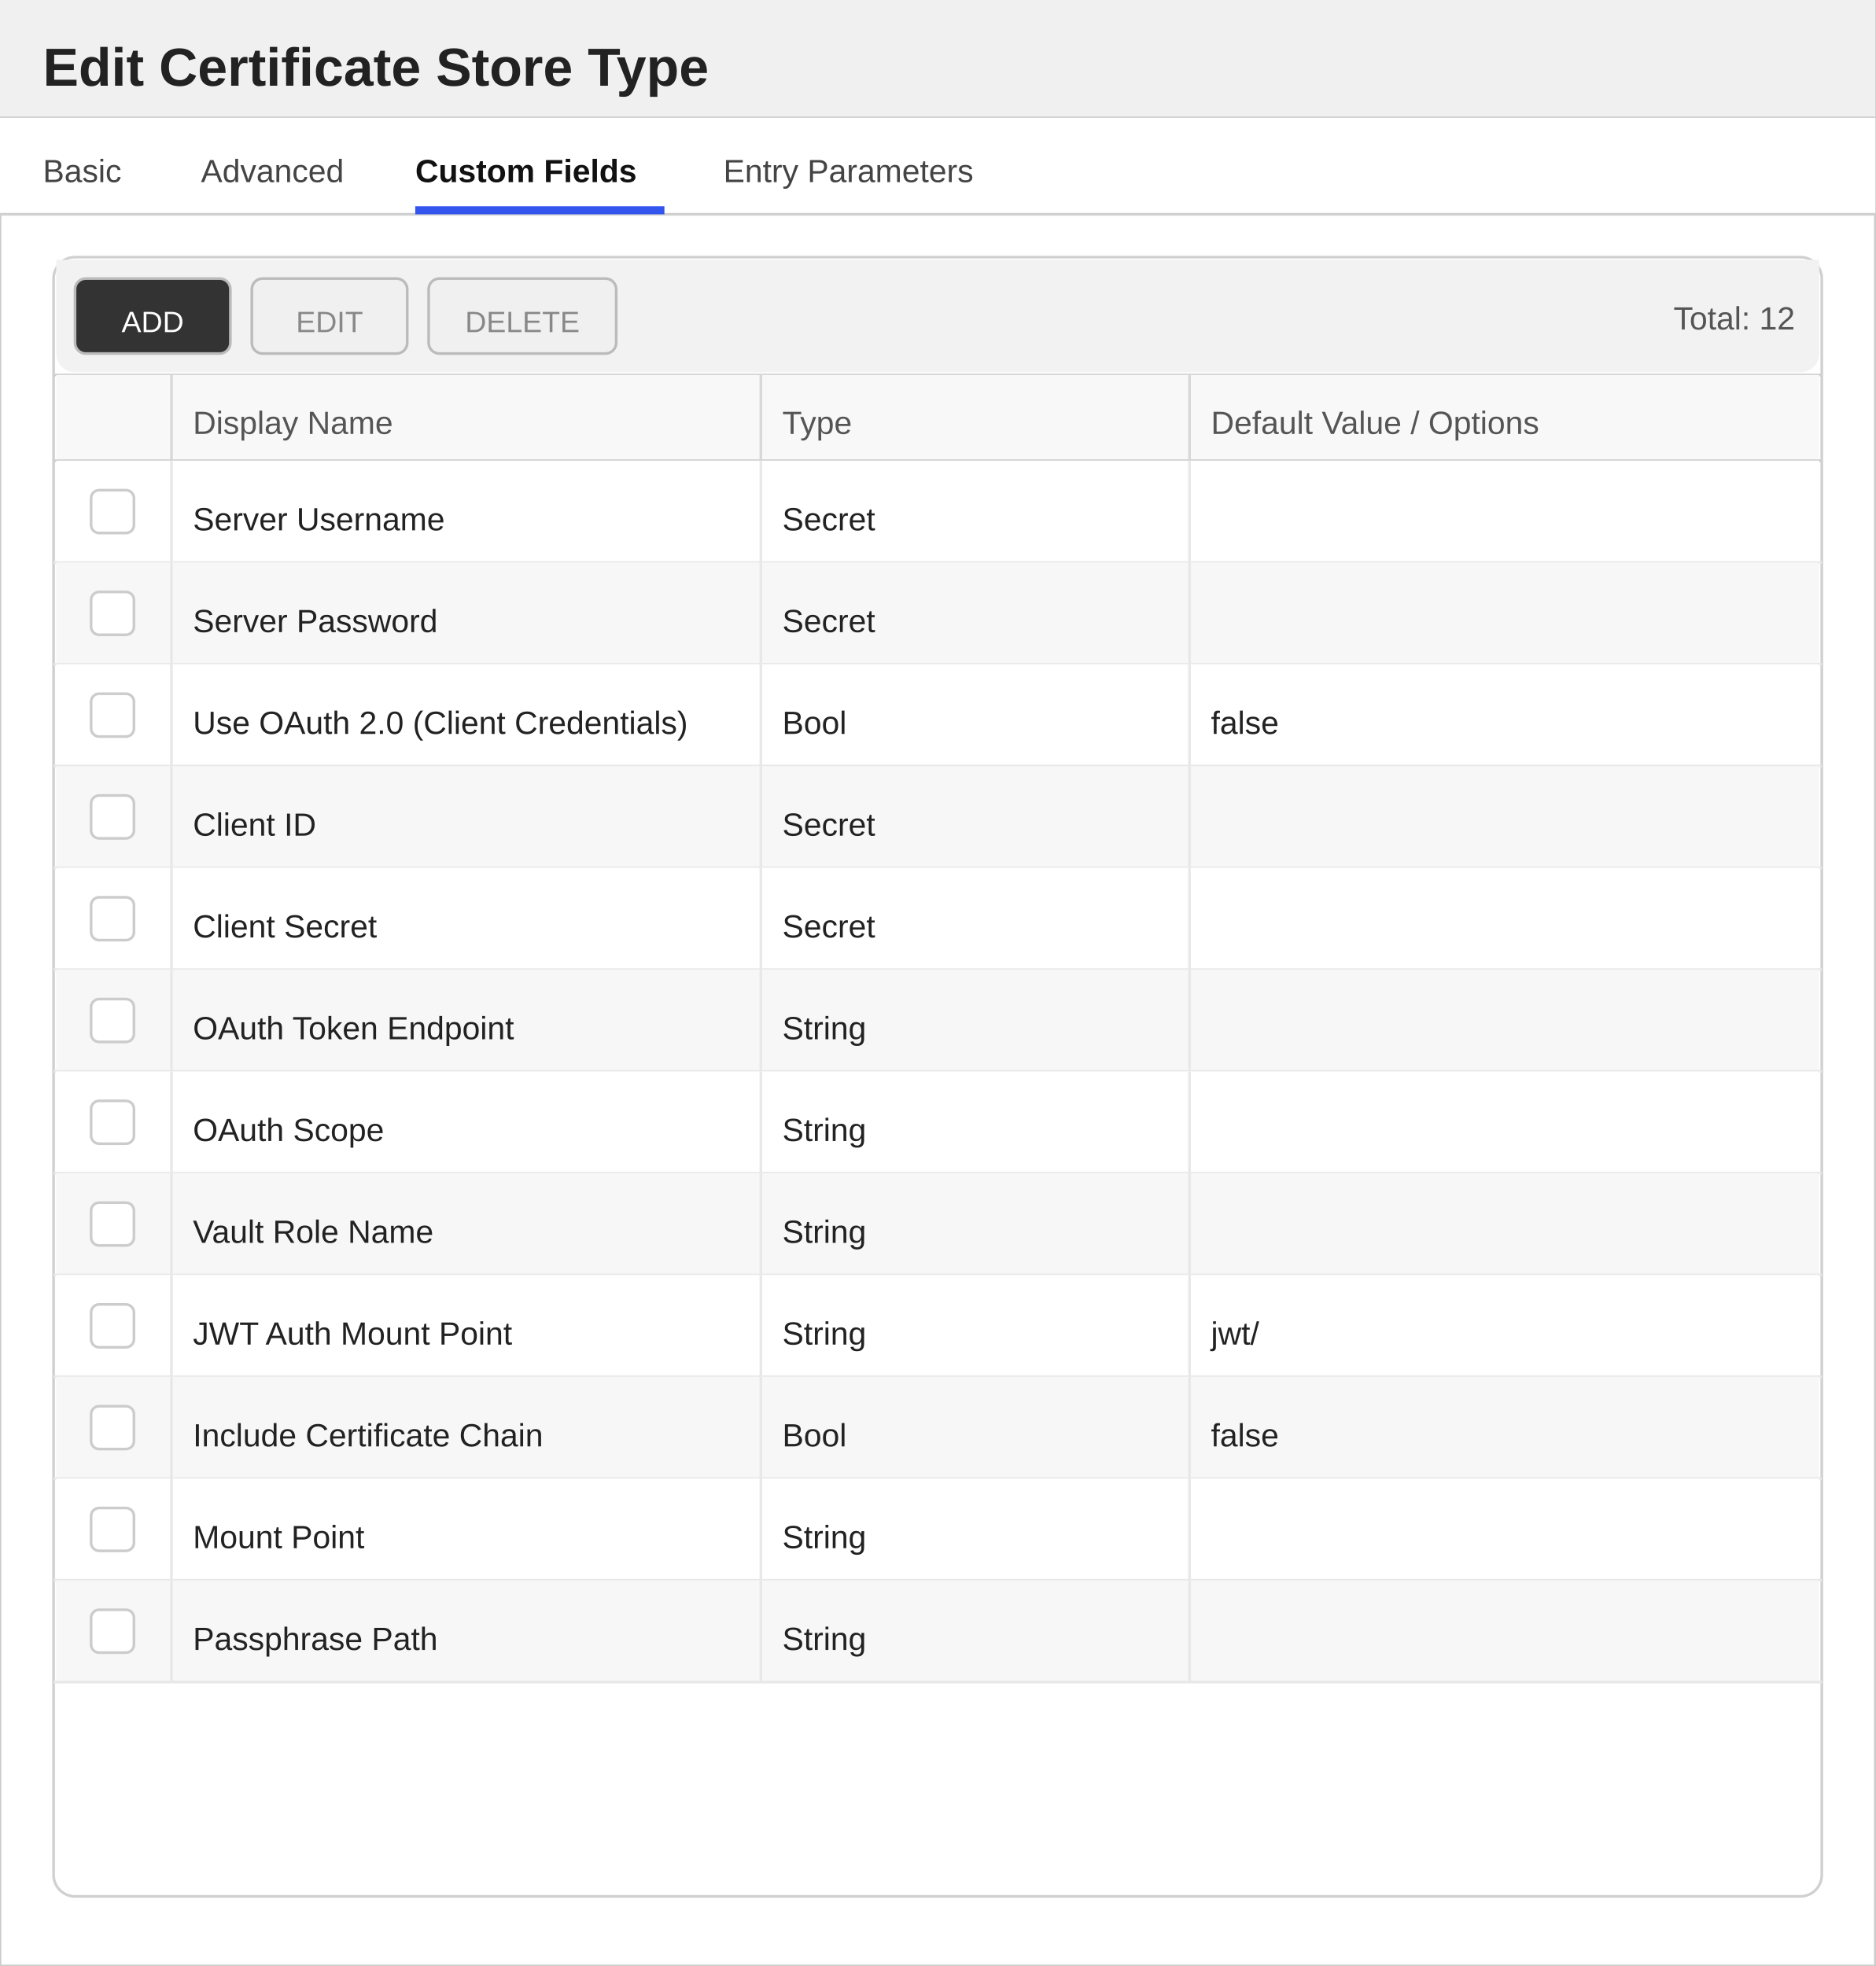
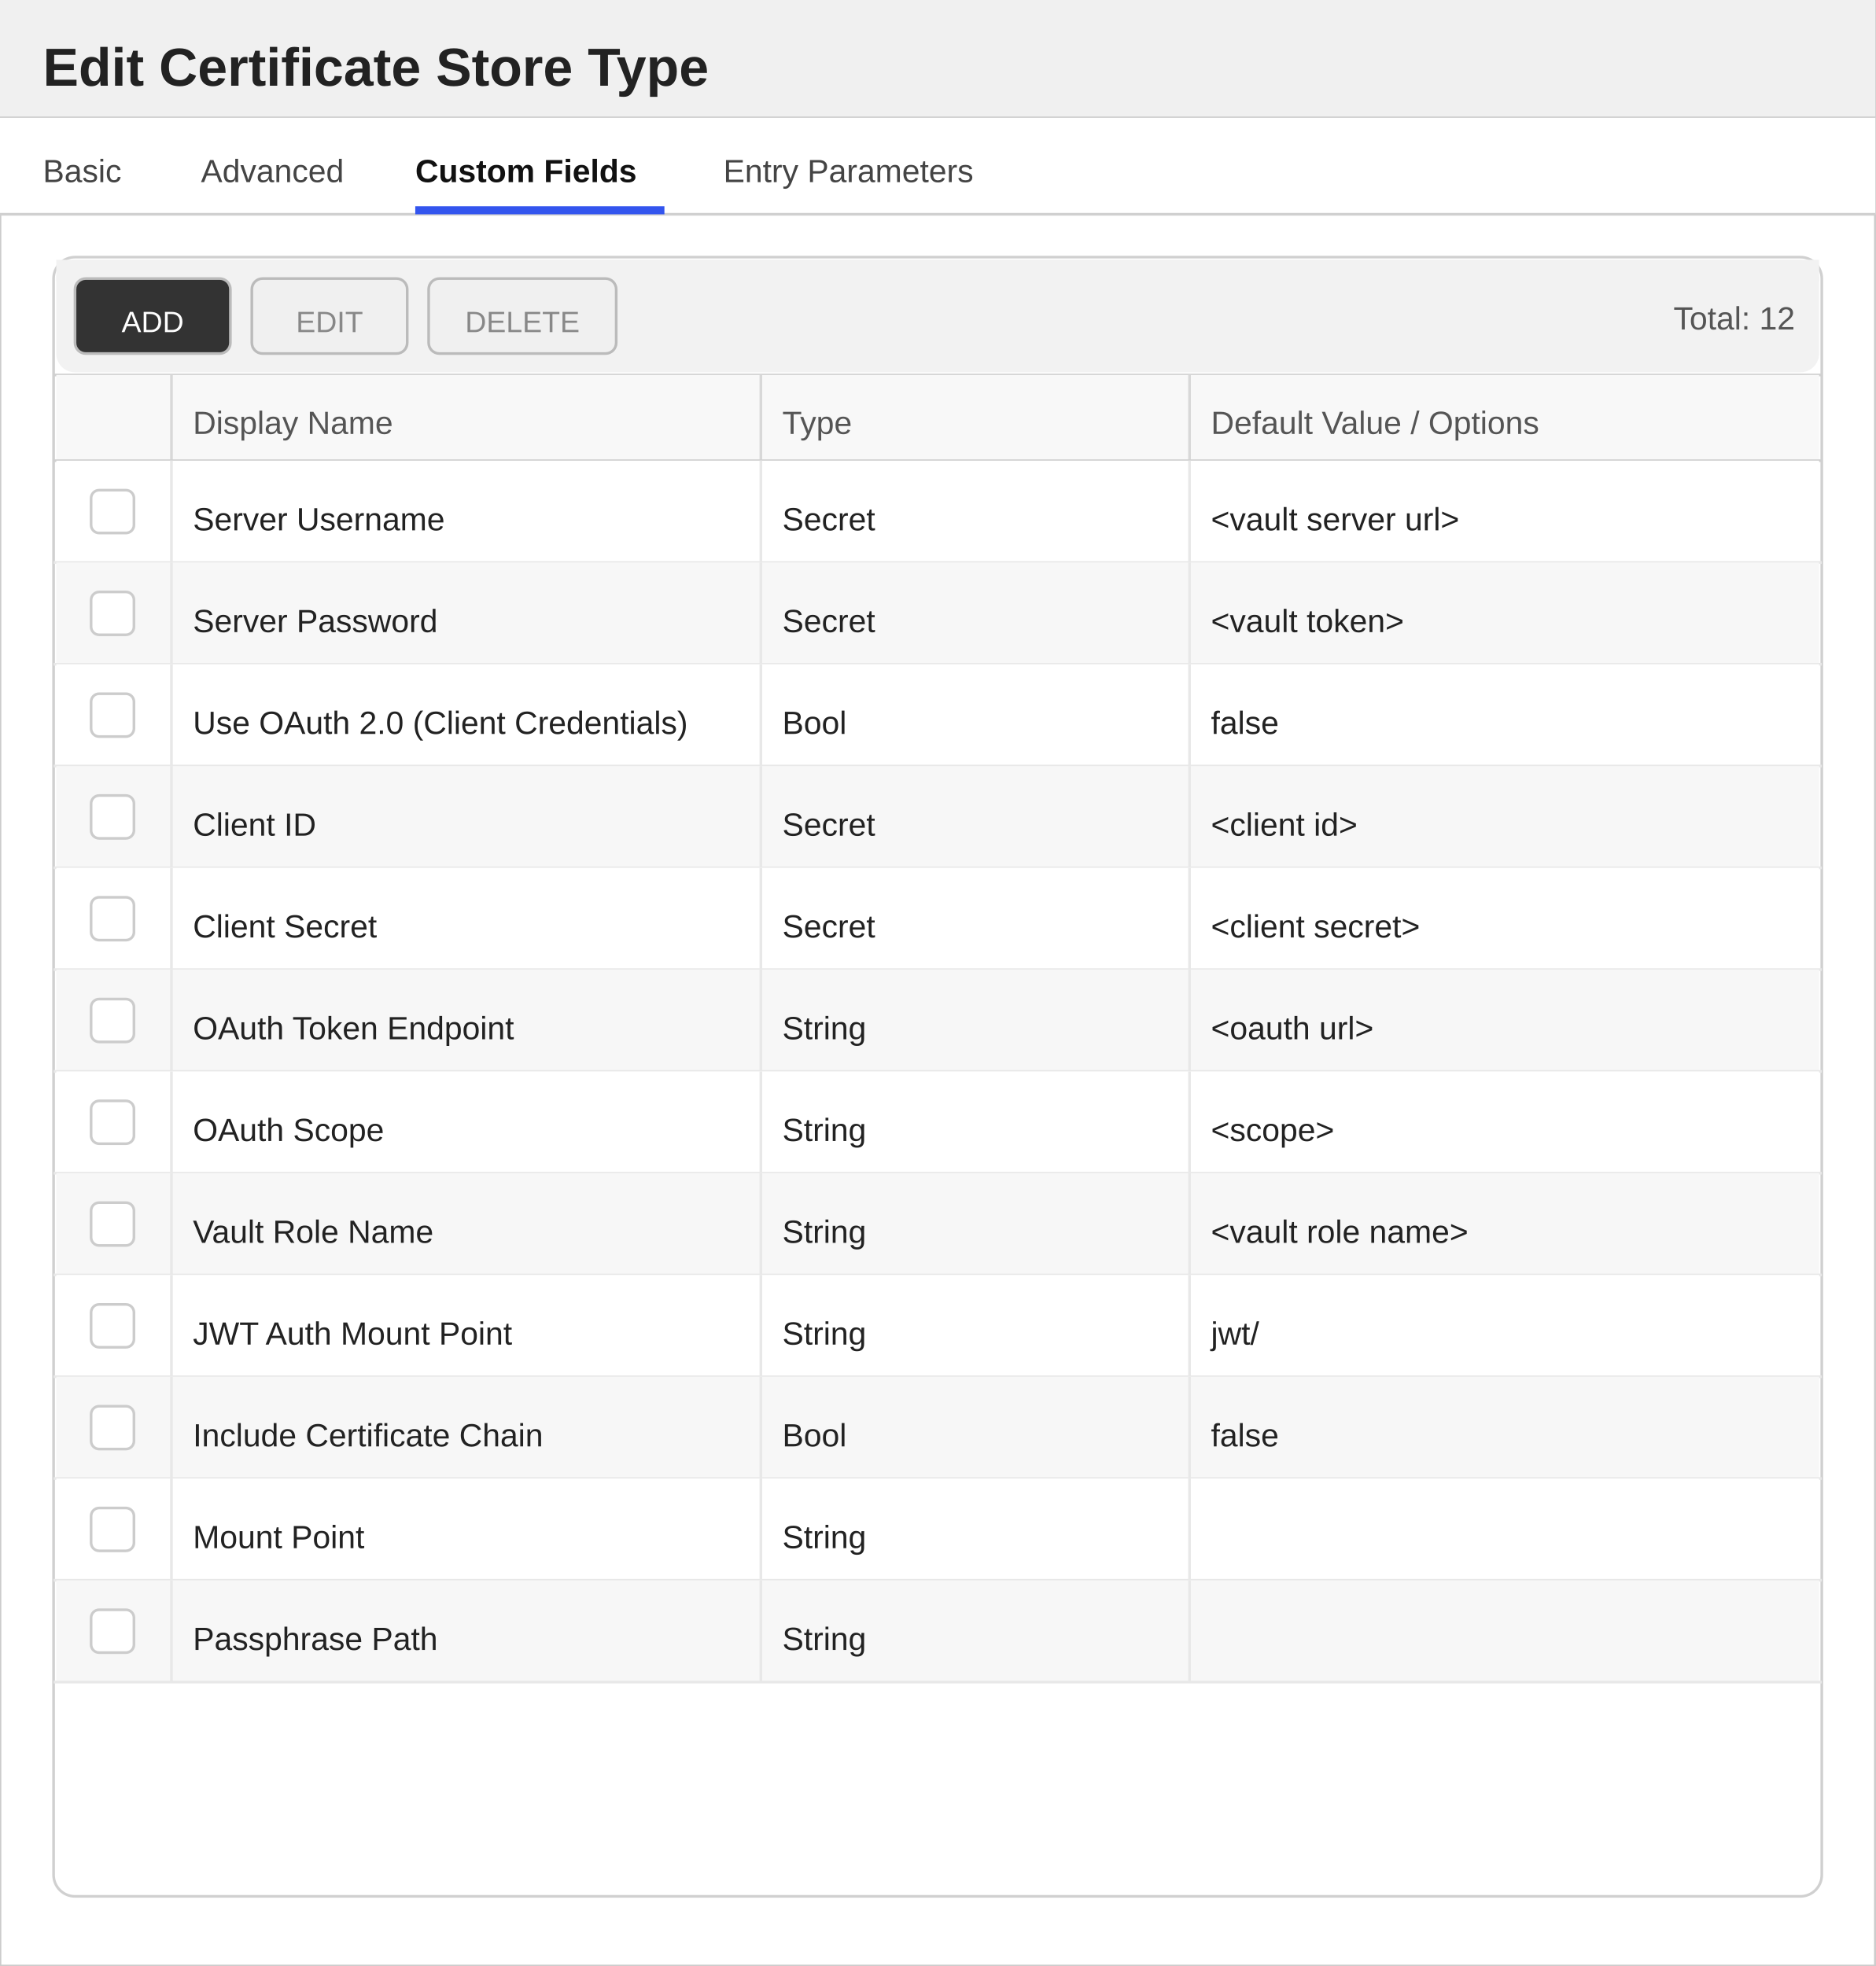
<svg xmlns="http://www.w3.org/2000/svg" width="700" height="734" viewBox="0 0 700 734">
  <defs>
    <style>
        text { font-family: 'Segoe UI', Arial, sans-serif; }
        .title { font-size: 20px; font-weight: 600; fill: #222222; }
        .section-header { font-size: 13px; font-weight: 600; fill: #333333; }
        .label { font-size: 12px; fill: #555555; }
        .value { font-size: 12px; fill: #222222; }
        .tab-text { font-size: 12px; fill: #444444; }
        .tab-active { font-size: 12px; fill: #111111; font-weight: 600; }
    </style>
  </defs>
  <rect x="0" y="0" width="700" height="734" fill="#ffffff" stroke="#cccccc" stroke-width="1" />
  <rect x="0" y="0" width="700" height="44" fill="#f0f0f0" />
  <line x1="0" y1="44" x2="700" y2="44" stroke="#cccccc" stroke-width="1" />
  <text x="16" y="32" class="title">Edit Certificate Store Type</text>
  <g>
    <rect x="0" y="44" width="700" height="36" fill="#ffffff" />
    <line x1="0" y1="80" x2="700" y2="80" stroke="#d0d0d0" stroke-width="1" />
    <text x="16" y="68" class="tab-text">Basic</text>
    <text x="75" y="68" class="tab-text">Advanced</text>
    <text x="155" y="68" class="tab-active">Custom Fields</text>
    <rect x="155" y="77" width="93" height="3" fill="#3355ee" />
    <text x="270" y="68" class="tab-text">Entry Parameters</text>
  </g>
  <rect x="20" y="96" width="660" height="612" fill="#ffffff" stroke="#d0d0d0" rx="8" />
  <rect x="21" y="97" width="658" height="8" fill="#f2f2f2" />
  <rect x="21" y="97" width="658" height="42" fill="#f2f2f2" rx="7" />
  <rect x="28" y="104" width="58" height="28" fill="#333333" stroke="#bbbbbb" rx="4" />
  <text x="57" y="124" text-anchor="middle" fill="#ffffff" font-size="11" font-family="'Segoe UI', Arial, sans-serif">ADD</text>
  <rect x="94" y="104" width="58" height="28" fill="#f0f0f0" stroke="#bbbbbb" rx="4" />
  <text x="123" y="124" text-anchor="middle" fill="#888888" font-size="11" font-family="'Segoe UI', Arial, sans-serif">EDIT</text>
  <rect x="160" y="104" width="70" height="28" fill="#f0f0f0" stroke="#bbbbbb" rx="4" />
  <text x="195" y="124" text-anchor="middle" fill="#888888" font-size="11" font-family="'Segoe UI', Arial, sans-serif">DELETE</text>
  <text x="670" y="123" text-anchor="end" class="label">Total: 12</text>
  <line x1="20" y1="140" x2="680" y2="140" stroke="#d0d0d0" stroke-width="1" />
  <rect x="21" y="140" width="658" height="32" fill="#f8f8f8" />
  <text x="72" y="162" class="label">Display Name</text>
  <text x="292" y="162" class="label">Type</text>
  <text x="452" y="162" class="label">Default Value / Options</text>
  <line x1="64" y1="140" x2="64" y2="172" stroke="#d8d8d8" stroke-width="1" />
  <line x1="284" y1="140" x2="284" y2="172" stroke="#d8d8d8" stroke-width="1" />
  <line x1="444" y1="140" x2="444" y2="172" stroke="#d8d8d8" stroke-width="1" />
  <line x1="20" y1="172" x2="680" y2="172" stroke="#d0d0d0" stroke-width="1" />
  <rect x="21" y="172" width="658" height="38" fill="#ffffff" />
  <line x1="20" y1="210" x2="680" y2="210" stroke="#e8e8e8" stroke-width="1" />
  <line x1="64" y1="172" x2="64" y2="210" stroke="#e8e8e8" stroke-width="1" />
  <line x1="284" y1="172" x2="284" y2="210" stroke="#e8e8e8" stroke-width="1" />
  <line x1="444" y1="172" x2="444" y2="210" stroke="#e8e8e8" stroke-width="1" />
  <rect x="34" y="183" width="16" height="16" fill="#ffffff" stroke="#cccccc" rx="3" />
  <text x="72" y="198" class="value">Server Username</text>
  <text x="292" y="198" class="value">Secret</text>
+   <text x="452" y="198" class="value">&lt;vault server url&gt;</text>
  <rect x="21" y="210" width="658" height="38" fill="#f7f7f7" />
  <line x1="20" y1="248" x2="680" y2="248" stroke="#e8e8e8" stroke-width="1" />
  <line x1="64" y1="210" x2="64" y2="248" stroke="#e8e8e8" stroke-width="1" />
  <line x1="284" y1="210" x2="284" y2="248" stroke="#e8e8e8" stroke-width="1" />
  <line x1="444" y1="210" x2="444" y2="248" stroke="#e8e8e8" stroke-width="1" />
  <rect x="34" y="221" width="16" height="16" fill="#ffffff" stroke="#cccccc" rx="3" />
  <text x="72" y="236" class="value">Server Password</text>
  <text x="292" y="236" class="value">Secret</text>
+   <text x="452" y="236" class="value">&lt;vault token&gt;</text>
  <rect x="21" y="248" width="658" height="38" fill="#ffffff" />
  <line x1="20" y1="286" x2="680" y2="286" stroke="#e8e8e8" stroke-width="1" />
  <line x1="64" y1="248" x2="64" y2="286" stroke="#e8e8e8" stroke-width="1" />
  <line x1="284" y1="248" x2="284" y2="286" stroke="#e8e8e8" stroke-width="1" />
  <line x1="444" y1="248" x2="444" y2="286" stroke="#e8e8e8" stroke-width="1" />
  <rect x="34" y="259" width="16" height="16" fill="#ffffff" stroke="#cccccc" rx="3" />
  <text x="72" y="274" class="value">Use OAuth 2.0 (Client Credentials)</text>
  <text x="292" y="274" class="value">Bool</text>
  <text x="452" y="274" class="value">false</text>
  <rect x="21" y="286" width="658" height="38" fill="#f7f7f7" />
  <line x1="20" y1="324" x2="680" y2="324" stroke="#e8e8e8" stroke-width="1" />
  <line x1="64" y1="286" x2="64" y2="324" stroke="#e8e8e8" stroke-width="1" />
  <line x1="284" y1="286" x2="284" y2="324" stroke="#e8e8e8" stroke-width="1" />
  <line x1="444" y1="286" x2="444" y2="324" stroke="#e8e8e8" stroke-width="1" />
  <rect x="34" y="297" width="16" height="16" fill="#ffffff" stroke="#cccccc" rx="3" />
  <text x="72" y="312" class="value">Client ID</text>
  <text x="292" y="312" class="value">Secret</text>
+   <text x="452" y="312" class="value">&lt;client id&gt;</text>
  <rect x="21" y="324" width="658" height="38" fill="#ffffff" />
  <line x1="20" y1="362" x2="680" y2="362" stroke="#e8e8e8" stroke-width="1" />
  <line x1="64" y1="324" x2="64" y2="362" stroke="#e8e8e8" stroke-width="1" />
  <line x1="284" y1="324" x2="284" y2="362" stroke="#e8e8e8" stroke-width="1" />
  <line x1="444" y1="324" x2="444" y2="362" stroke="#e8e8e8" stroke-width="1" />
  <rect x="34" y="335" width="16" height="16" fill="#ffffff" stroke="#cccccc" rx="3" />
  <text x="72" y="350" class="value">Client Secret</text>
  <text x="292" y="350" class="value">Secret</text>
+   <text x="452" y="350" class="value">&lt;client secret&gt;</text>
  <rect x="21" y="362" width="658" height="38" fill="#f7f7f7" />
  <line x1="20" y1="400" x2="680" y2="400" stroke="#e8e8e8" stroke-width="1" />
  <line x1="64" y1="362" x2="64" y2="400" stroke="#e8e8e8" stroke-width="1" />
  <line x1="284" y1="362" x2="284" y2="400" stroke="#e8e8e8" stroke-width="1" />
  <line x1="444" y1="362" x2="444" y2="400" stroke="#e8e8e8" stroke-width="1" />
  <rect x="34" y="373" width="16" height="16" fill="#ffffff" stroke="#cccccc" rx="3" />
  <text x="72" y="388" class="value">OAuth Token Endpoint</text>
  <text x="292" y="388" class="value">String</text>
+   <text x="452" y="388" class="value">&lt;oauth url&gt;</text>
  <rect x="21" y="400" width="658" height="38" fill="#ffffff" />
  <line x1="20" y1="438" x2="680" y2="438" stroke="#e8e8e8" stroke-width="1" />
  <line x1="64" y1="400" x2="64" y2="438" stroke="#e8e8e8" stroke-width="1" />
  <line x1="284" y1="400" x2="284" y2="438" stroke="#e8e8e8" stroke-width="1" />
  <line x1="444" y1="400" x2="444" y2="438" stroke="#e8e8e8" stroke-width="1" />
  <rect x="34" y="411" width="16" height="16" fill="#ffffff" stroke="#cccccc" rx="3" />
  <text x="72" y="426" class="value">OAuth Scope</text>
  <text x="292" y="426" class="value">String</text>
+   <text x="452" y="426" class="value">&lt;scope&gt;</text>
  <rect x="21" y="438" width="658" height="38" fill="#f7f7f7" />
  <line x1="20" y1="476" x2="680" y2="476" stroke="#e8e8e8" stroke-width="1" />
  <line x1="64" y1="438" x2="64" y2="476" stroke="#e8e8e8" stroke-width="1" />
  <line x1="284" y1="438" x2="284" y2="476" stroke="#e8e8e8" stroke-width="1" />
  <line x1="444" y1="438" x2="444" y2="476" stroke="#e8e8e8" stroke-width="1" />
  <rect x="34" y="449" width="16" height="16" fill="#ffffff" stroke="#cccccc" rx="3" />
  <text x="72" y="464" class="value">Vault Role Name</text>
  <text x="292" y="464" class="value">String</text>
+   <text x="452" y="464" class="value">&lt;vault role name&gt;</text>
  <rect x="21" y="476" width="658" height="38" fill="#ffffff" />
  <line x1="20" y1="514" x2="680" y2="514" stroke="#e8e8e8" stroke-width="1" />
  <line x1="64" y1="476" x2="64" y2="514" stroke="#e8e8e8" stroke-width="1" />
  <line x1="284" y1="476" x2="284" y2="514" stroke="#e8e8e8" stroke-width="1" />
  <line x1="444" y1="476" x2="444" y2="514" stroke="#e8e8e8" stroke-width="1" />
  <rect x="34" y="487" width="16" height="16" fill="#ffffff" stroke="#cccccc" rx="3" />
  <text x="72" y="502" class="value">JWT Auth Mount Point</text>
  <text x="292" y="502" class="value">String</text>
  <text x="452" y="502" class="value">jwt/</text>
  <rect x="21" y="514" width="658" height="38" fill="#f7f7f7" />
  <line x1="20" y1="552" x2="680" y2="552" stroke="#e8e8e8" stroke-width="1" />
  <line x1="64" y1="514" x2="64" y2="552" stroke="#e8e8e8" stroke-width="1" />
  <line x1="284" y1="514" x2="284" y2="552" stroke="#e8e8e8" stroke-width="1" />
  <line x1="444" y1="514" x2="444" y2="552" stroke="#e8e8e8" stroke-width="1" />
  <rect x="34" y="525" width="16" height="16" fill="#ffffff" stroke="#cccccc" rx="3" />
  <text x="72" y="540" class="value">Include Certificate Chain</text>
  <text x="292" y="540" class="value">Bool</text>
  <text x="452" y="540" class="value">false</text>
  <rect x="21" y="552" width="658" height="38" fill="#ffffff" />
  <line x1="20" y1="590" x2="680" y2="590" stroke="#e8e8e8" stroke-width="1" />
  <line x1="64" y1="552" x2="64" y2="590" stroke="#e8e8e8" stroke-width="1" />
  <line x1="284" y1="552" x2="284" y2="590" stroke="#e8e8e8" stroke-width="1" />
  <line x1="444" y1="552" x2="444" y2="590" stroke="#e8e8e8" stroke-width="1" />
  <rect x="34" y="563" width="16" height="16" fill="#ffffff" stroke="#cccccc" rx="3" />
  <text x="72" y="578" class="value">Mount Point</text>
  <text x="292" y="578" class="value">String</text>
  <rect x="21" y="590" width="658" height="38" fill="#f7f7f7" />
  <line x1="20" y1="628" x2="680" y2="628" stroke="#e8e8e8" stroke-width="1" />
  <line x1="64" y1="590" x2="64" y2="628" stroke="#e8e8e8" stroke-width="1" />
  <line x1="284" y1="590" x2="284" y2="628" stroke="#e8e8e8" stroke-width="1" />
  <line x1="444" y1="590" x2="444" y2="628" stroke="#e8e8e8" stroke-width="1" />
  <rect x="34" y="601" width="16" height="16" fill="#ffffff" stroke="#cccccc" rx="3" />
  <text x="72" y="616" class="value">Passphrase Path</text>
  <text x="292" y="616" class="value">String</text>
</svg>
